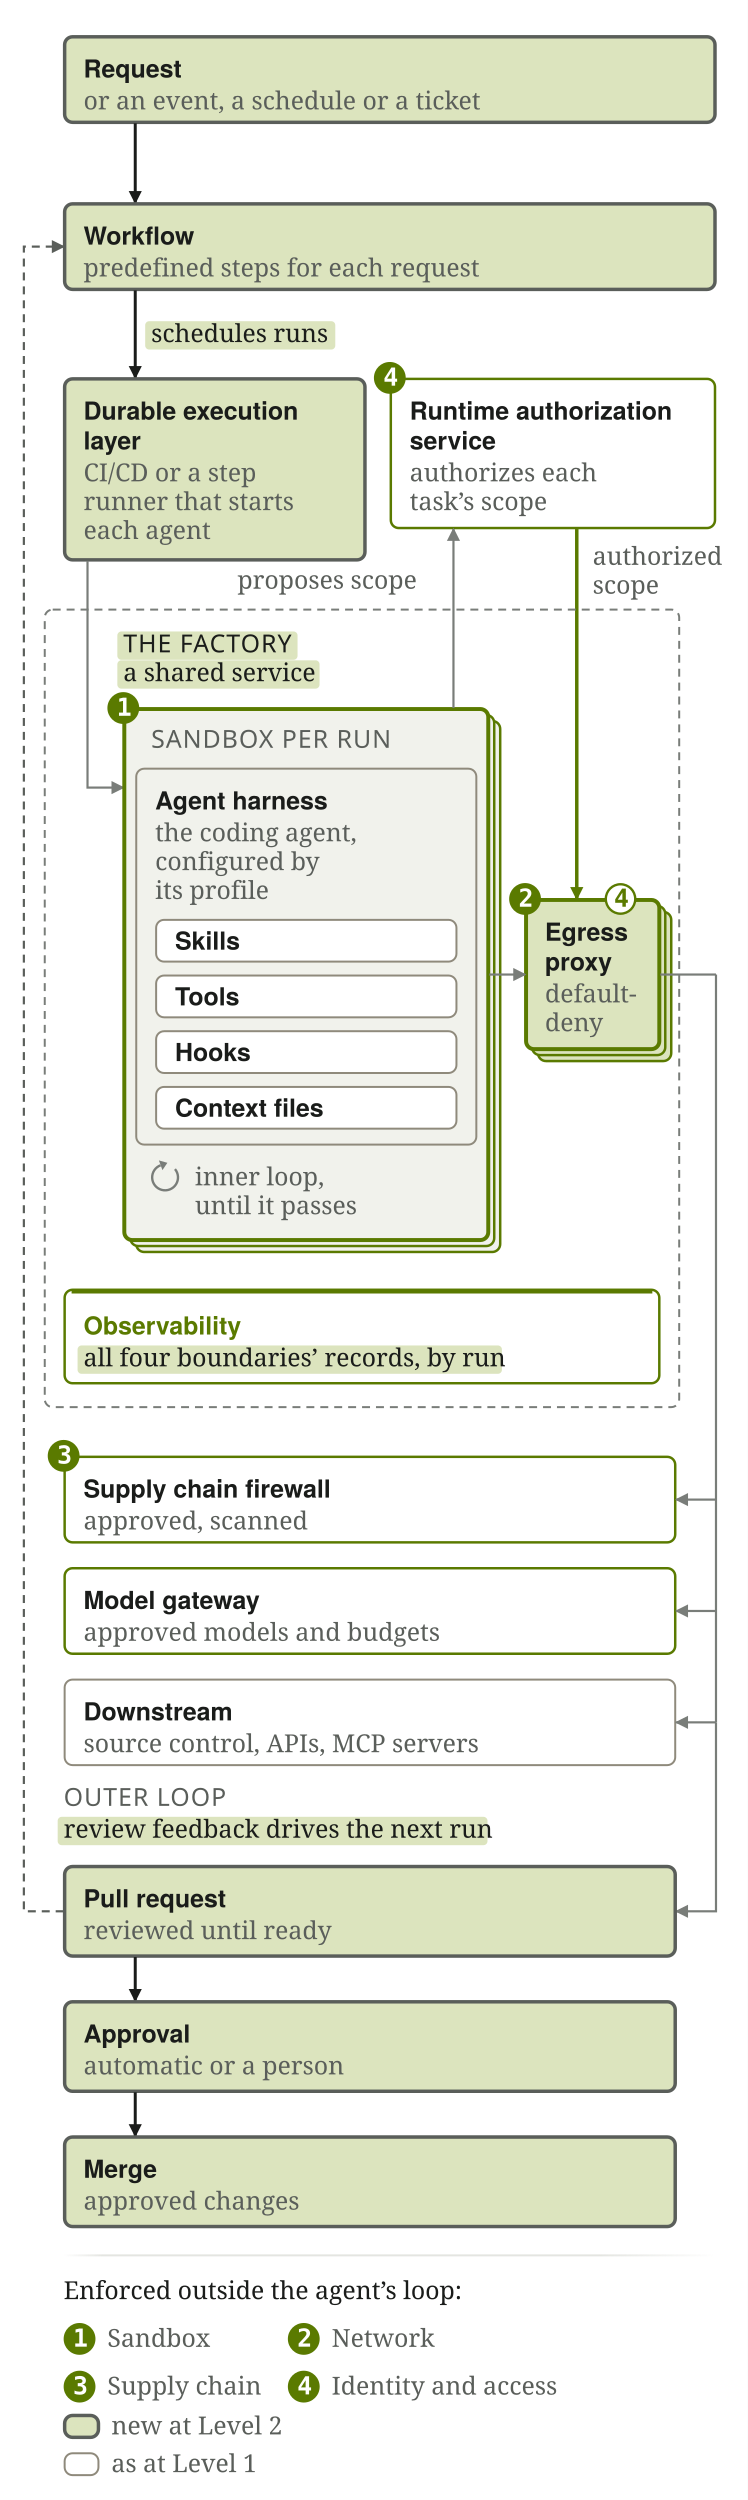
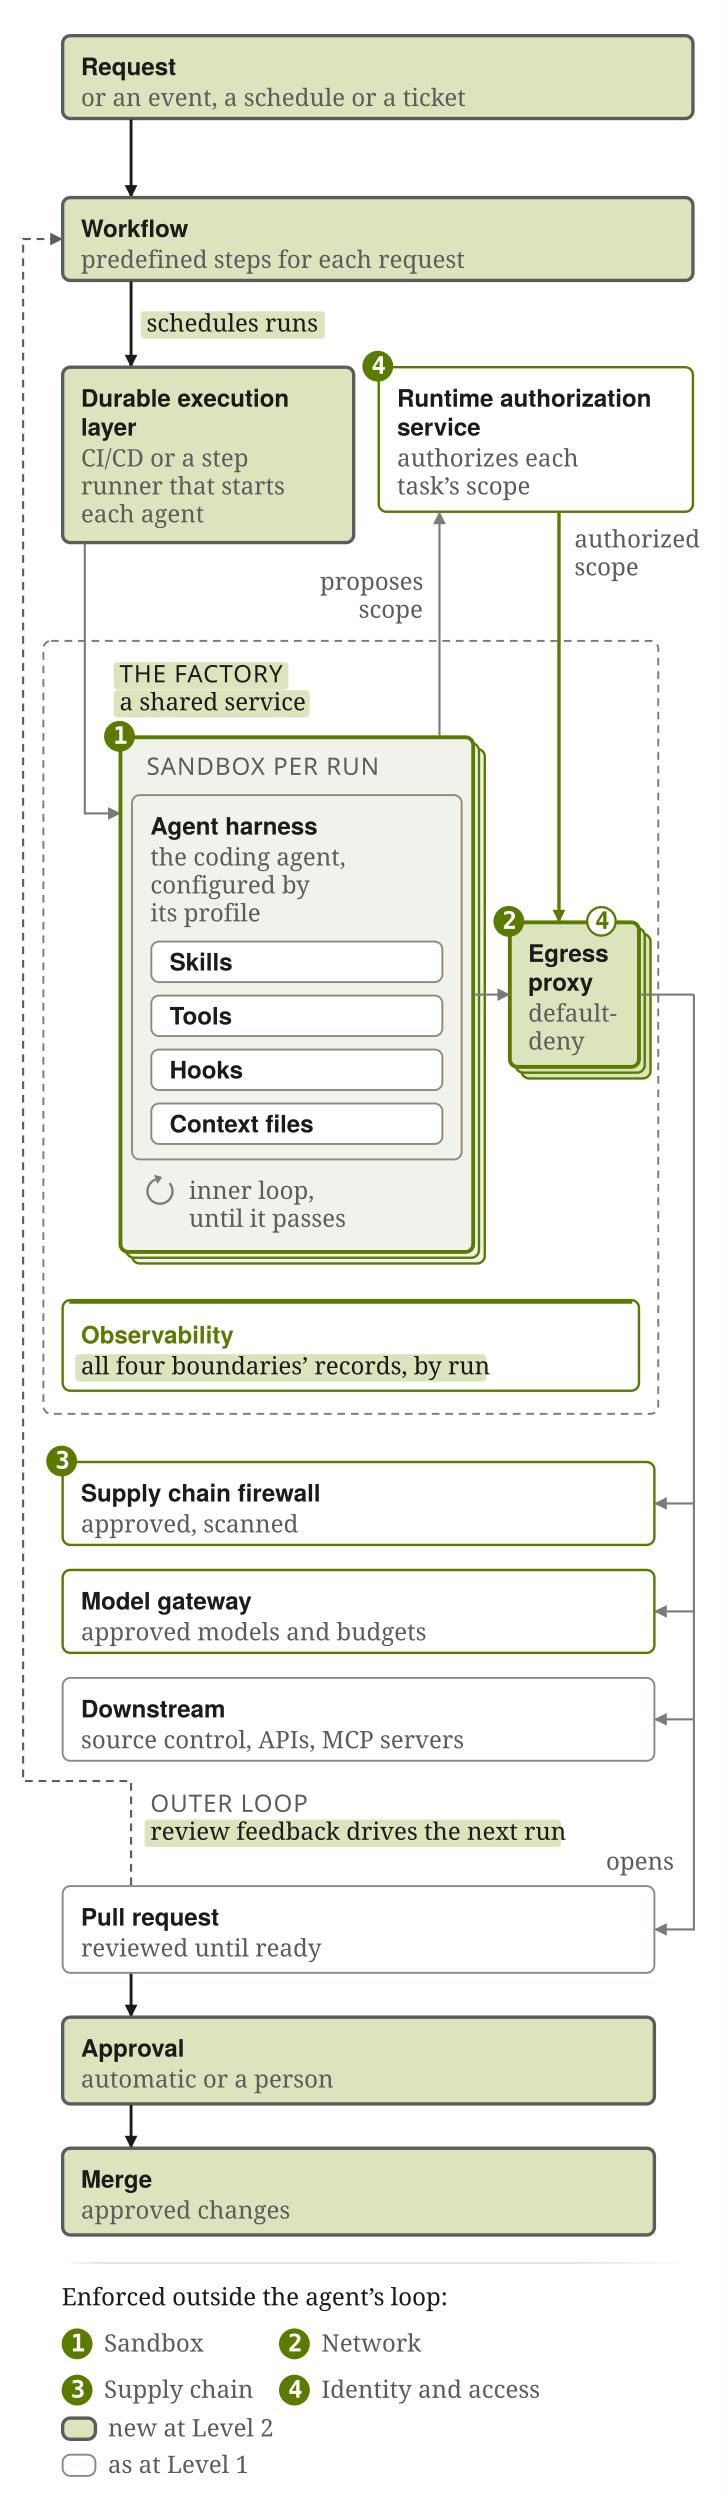
- <svg xmlns="http://www.w3.org/2000/svg" viewBox="0 0 376 1257" width="376" height="1257" role="img" aria-labelledby="sf4n-t sf4n-d">
-   <rect width="376" height="1257" fill="#FFFFFF" />
+ <svg xmlns="http://www.w3.org/2000/svg" viewBox="0 0 376 1297" width="376" height="1297" role="img" aria-labelledby="sf4n-t sf4n-d">
+   <rect width="376" height="1297" fill="#FFFFFF" />
  <defs>
    <marker id="sf4n-a" viewBox="0 0 10 10" refX="9" refY="5" markerWidth="6" markerHeight="6" orient="auto-start-reverse">
      <path d="M0 0 L10 5 L0 10 z" fill="#797D79" />
    </marker>
    <marker id="sf4n-g" viewBox="0 0 10 10" refX="9" refY="5" markerWidth="6" markerHeight="6" orient="auto-start-reverse">
      <path d="M0 0 L10 5 L0 10 z" fill="#5A7A00" />
    </marker>
    <marker id="sf4n-s" viewBox="0 0 10 10" refX="9" refY="5" markerWidth="6" markerHeight="6" orient="auto-start-reverse">
      <path d="M0 0 L10 5 L0 10 z" fill="#5A5E5A" />
    </marker>
    <marker id="sf4n-n" viewBox="0 0 10 10" refX="9" refY="5" markerWidth="4.4" markerHeight="4.4" orient="auto-start-reverse">
      <path d="M0 0 L10 5 L0 10 z" fill="#1A1C1A" />
    </marker>
    <marker id="sf4n-H" viewBox="0 0 10 10" refX="9" refY="5" markerWidth="3.0" markerHeight="3.0" orient="auto-start-reverse">
      <path d="M0 0 L10 5 L0 10 z" fill="#1A1C1A" />
    </marker>
    <marker id="sf4n-G" viewBox="0 0 10 10" refX="9" refY="5" markerWidth="3.8" markerHeight="3.8" orient="auto-start-reverse">
      <path d="M0 0 L10 5 L0 10 z" fill="#5A7A00" />
    </marker>
    <linearGradient id="sf4n-fadeE4E5E124x352" gradientUnits="userSpaceOnUse" x1="24" y1="0" x2="352" y2="0">
      <stop offset="0" stop-color="#E4E5E1" stop-opacity="0" />
      <stop offset="0.06" stop-color="#E4E5E1" stop-opacity="1" />
      <stop offset="0.82" stop-color="#E4E5E1" stop-opacity="1" />
      <stop offset="1" stop-color="#E4E5E1" stop-opacity="0" />
    </linearGradient>
  </defs>
  <g transform="translate(8 8)">
    <rect x="24.5" y="10.5" width="327" height="43" rx="4" fill="#DCE4BE" stroke="#5A5E5A" stroke-width="1.75" />
    <text x="34" y="31" font-family="Figtree,'Avenir Next','Helvetica Neue',sans-serif" font-size="12.5" fill="#1A1C1A" font-weight="600">Request</text>
    <text x="34" y="47.0" font-family="'IBM Plex Serif',Charter,Georgia,serif" font-size="12.5" fill="#5A5E5A" font-weight="400">or an event, a schedule or a ticket</text>
    <path d="M60 54 L60 94" fill="none" stroke="#1A1C1A" stroke-width="1.5" marker-end="url(#sf4n-n)" />
    <rect x="24.5" y="94.5" width="327" height="43" rx="4" fill="#DCE4BE" stroke="#5A5E5A" stroke-width="1.75" />
    <text x="34" y="115" font-family="Figtree,'Avenir Next','Helvetica Neue',sans-serif" font-size="12.5" fill="#1A1C1A" font-weight="600">Workflow</text>
    <text x="34" y="131.0" font-family="'IBM Plex Serif',Charter,Georgia,serif" font-size="12.5" fill="#5A5E5A" font-weight="400">predefined steps for each request</text>
    <path d="M60 138 L60 182" fill="none" stroke="#1A1C1A" stroke-width="1.5" marker-end="url(#sf4n-n)" />
    <rect x="65" y="153.50" width="95.58" height="14.25" rx="2" fill="#DCE4BE" />
    <text x="68" y="164" font-family="'IBM Plex Serif',Charter,Georgia,serif" font-size="12.5" fill="#1A1C1A" font-weight="400">schedules runs</text>
    <rect x="24.5" y="182.5" width="151" height="91" rx="4" fill="#DCE4BE" stroke="#5A5E5A" stroke-width="1.75" />
    <text x="34" y="203" font-family="Figtree,'Avenir Next','Helvetica Neue',sans-serif" font-size="12.5" fill="#1A1C1A" font-weight="600">Durable execution</text>
    <text x="34" y="218" font-family="Figtree,'Avenir Next','Helvetica Neue',sans-serif" font-size="12.5" fill="#1A1C1A" font-weight="600">layer</text>
    <text x="34" y="234.0" font-family="'IBM Plex Serif',Charter,Georgia,serif" font-size="12.5" fill="#5A5E5A" font-weight="400">CI/CD or a step</text>
    <text x="34" y="248.5" font-family="'IBM Plex Serif',Charter,Georgia,serif" font-size="12.5" fill="#5A5E5A" font-weight="400">runner that starts</text>
    <text x="34" y="263.0" font-family="'IBM Plex Serif',Charter,Georgia,serif" font-size="12.5" fill="#5A5E5A" font-weight="400">each agent</text>
    <rect x="188.5" y="182.5" width="163" height="75" rx="4" fill="none" stroke="#5A7A00" stroke-width="1.25" />
    <circle cx="188" cy="182" r="8" fill="#5A7A00" />
    <text x="184.7" y="185.9" font-family="'IBM Plex Mono',ui-monospace,'SF Mono',Menlo,Consolas,monospace" font-size="12.5" fill="#FFFFFF" font-weight="600">4</text>
    <text x="198" y="203" font-family="Figtree,'Avenir Next','Helvetica Neue',sans-serif" font-size="12.5" fill="#1A1C1A" font-weight="600">Runtime authorization</text>
    <text x="198" y="218" font-family="Figtree,'Avenir Next','Helvetica Neue',sans-serif" font-size="12.5" fill="#1A1C1A" font-weight="600">service</text>
    <text x="198" y="234.0" font-family="'IBM Plex Serif',Charter,Georgia,serif" font-size="12.5" fill="#5A5E5A" font-weight="400">authorizes each</text>
    <text x="198" y="248.5" font-family="'IBM Plex Serif',Charter,Georgia,serif" font-size="12.5" fill="#5A5E5A" font-weight="400">task’s scope</text>
    <text x="290" y="276.0" font-family="'IBM Plex Serif',Charter,Georgia,serif" font-size="12.5" fill="#5A5E5A" font-weight="400">authorized</text>
    <text x="290" y="290.5" font-family="'IBM Plex Serif',Charter,Georgia,serif" font-size="12.5" fill="#5A5E5A" font-weight="400">scope</text>
-     <rect x="51" y="309.50" width="90.61" height="14.25" rx="2" fill="#DCE4BE" />
-     <text x="54" y="320" font-family="'Chakra Petch','Avenir Next',sans-serif" font-size="12.5" fill="#1A1C1A" font-weight="500" letter-spacing="0.04em">THE FACTORY</text>
-     <rect x="51" y="324.00" width="101.67" height="14.25" rx="2" fill="#DCE4BE" />
-     <text x="54" y="334.5" font-family="'IBM Plex Serif',Charter,Georgia,serif" font-size="12.5" fill="#1A1C1A" font-weight="400">a shared service</text>
-     <path d="M36 274 L36 388 L54 388" fill="none" stroke="#797D79" stroke-width="1.1" marker-end="url(#sf4n-a)" />
-     <rect x="60.5" y="354.5" width="183" height="267" rx="4" fill="#F1F2EC" stroke="#5A7A00" stroke-width="1.25" />
-     <rect x="57.5" y="351.5" width="183" height="267" rx="4" fill="#F1F2EC" stroke="#5A7A00" stroke-width="1.25" />
-     <rect x="54.5" y="348.5" width="183" height="267" rx="4" fill="#F1F2EC" stroke="#5A7A00" stroke-width="2.0" />
-     <circle cx="54" cy="348" r="8" fill="#5A7A00" />
-     <text x="50.7" y="351.9" font-family="'IBM Plex Mono',ui-monospace,'SF Mono',Menlo,Consolas,monospace" font-size="12.5" fill="#FFFFFF" font-weight="600">1</text>
-     <text x="68" y="368" font-family="'Chakra Petch','Avenir Next',sans-serif" font-size="12.5" fill="#5A5E5A" font-weight="500" letter-spacing="0.04em">SANDBOX PER RUN</text>
-     <rect x="60.5" y="378.5" width="171" height="189" rx="4" fill="#F1F2EC" stroke="#8F8A7C" stroke-width="1" />
-     <text x="70" y="399" font-family="Figtree,'Avenir Next','Helvetica Neue',sans-serif" font-size="12.5" fill="#1A1C1A" font-weight="600">Agent harness</text>
-     <text x="70" y="415.0" font-family="'IBM Plex Serif',Charter,Georgia,serif" font-size="12.5" fill="#5A5E5A" font-weight="400">the coding agent,</text>
-     <text x="70" y="429.5" font-family="'IBM Plex Serif',Charter,Georgia,serif" font-size="12.5" fill="#5A5E5A" font-weight="400">configured by</text>
-     <text x="70" y="444.0" font-family="'IBM Plex Serif',Charter,Georgia,serif" font-size="12.5" fill="#5A5E5A" font-weight="400">its profile</text>
-     <rect x="70.5" y="454.5" width="151" height="21" rx="4" fill="#FFFFFF" stroke="#8F8A7C" stroke-width="1" />
-     <text x="80" y="469.5" font-family="Figtree,'Avenir Next','Helvetica Neue',sans-serif" font-size="12.5" fill="#1A1C1A" font-weight="600">Skills</text>
-     <rect x="70.5" y="482.5" width="151" height="21" rx="4" fill="#FFFFFF" stroke="#8F8A7C" stroke-width="1" />
-     <text x="80" y="497.5" font-family="Figtree,'Avenir Next','Helvetica Neue',sans-serif" font-size="12.5" fill="#1A1C1A" font-weight="600">Tools</text>
-     <rect x="70.5" y="510.5" width="151" height="21" rx="4" fill="#FFFFFF" stroke="#8F8A7C" stroke-width="1" />
-     <text x="80" y="525.5" font-family="Figtree,'Avenir Next','Helvetica Neue',sans-serif" font-size="12.5" fill="#1A1C1A" font-weight="600">Hooks</text>
-     <rect x="70.5" y="538.5" width="151" height="21" rx="4" fill="#FFFFFF" stroke="#8F8A7C" stroke-width="1" />
-     <text x="80" y="553.5" font-family="Figtree,'Avenir Next','Helvetica Neue',sans-serif" font-size="12.5" fill="#1A1C1A" font-weight="600">Context files</text>
-     <path d="M79.98 579.82 A6.5 6.5 0 1 1 72.78 577.89" fill="none" stroke="#797D79" stroke-width="1.2" />
-     <path d="M76.16 576.66 L73.67 580.34 L71.89 575.45 z" fill="#797D79" />
-     <text x="90" y="588" font-family="'IBM Plex Serif',Charter,Georgia,serif" font-size="12.5" fill="#5A5E5A" font-weight="400">inner loop,</text>
-     <text x="90" y="602.5" font-family="'IBM Plex Serif',Charter,Georgia,serif" font-size="12.5" fill="#5A5E5A" font-weight="400">until it passes</text>
-     <path d="M220 348 L220 258" fill="none" stroke="#797D79" stroke-width="1.1" marker-end="url(#sf4n-a)" />
-     <text x="111.375" y="288" font-family="'IBM Plex Serif',Charter,Georgia,serif" font-size="12.5" fill="#5A5E5A" font-weight="400">proposes scope</text>
-     <rect x="262.5" y="450.5" width="67" height="75" rx="4" fill="#DCE4BE" stroke="#5A7A00" stroke-width="1.25" />
-     <rect x="259.5" y="447.5" width="67" height="75" rx="4" fill="#DCE4BE" stroke="#5A7A00" stroke-width="1.25" />
-     <rect x="256.5" y="444.5" width="67" height="75" rx="4" fill="#DCE4BE" stroke="#5A7A00" stroke-width="2.0" />
-     <circle cx="256" cy="444.0" r="8" fill="#5A7A00" />
-     <text x="252.7" y="447.9" font-family="'IBM Plex Mono',ui-monospace,'SF Mono',Menlo,Consolas,monospace" font-size="12.5" fill="#FFFFFF" font-weight="600">2</text>
-     <text x="266" y="465.0" font-family="Figtree,'Avenir Next','Helvetica Neue',sans-serif" font-size="12.5" fill="#1A1C1A" font-weight="600">Egress</text>
-     <text x="266" y="480.0" font-family="Figtree,'Avenir Next','Helvetica Neue',sans-serif" font-size="12.5" fill="#1A1C1A" font-weight="600">proxy</text>
-     <text x="266" y="496.0" font-family="'IBM Plex Serif',Charter,Georgia,serif" font-size="12.5" fill="#5A5E5A" font-weight="400">default-</text>
-     <text x="266" y="510.5" font-family="'IBM Plex Serif',Charter,Georgia,serif" font-size="12.5" fill="#5A5E5A" font-weight="400">deny</text>
-     <circle cx="304" cy="444.0" r="7.4" fill="#FFFFFF" stroke="#5A7A00" stroke-width="1.2" />
-     <text x="300.7" y="447.9" font-family="'IBM Plex Mono',ui-monospace,'SF Mono',Menlo,Consolas,monospace" font-size="12.5" fill="#5A7A00" font-weight="600">4</text>
-     <path d="M238 482 L256 482" fill="none" stroke="#797D79" stroke-width="1.1" marker-end="url(#sf4n-a)" />
-     <path d="M324 482 L352 482" fill="none" stroke="#797D79" stroke-width="1.1" />
-     <path d="M282 258 L282 444" fill="none" stroke="#5A7A00" stroke-width="1.75" marker-end="url(#sf4n-G)" />
-     <rect x="24.5" y="640.5" width="299" height="47" rx="4" fill="none" stroke="#5A7A00" stroke-width="1.25" />
-     <path d="M28 641.5 L320 641.5" stroke="#5A7A00" stroke-width="1.75" />
-     <text x="34" y="663" font-family="Figtree,'Avenir Next','Helvetica Neue',sans-serif" font-size="12.5" fill="#5A7A00" font-weight="600">Observability</text>
-     <rect x="31" y="668.50" width="213.36" height="14.25" rx="2" fill="#DCE4BE" />
-     <text x="34" y="679" font-family="'IBM Plex Serif',Charter,Georgia,serif" font-size="12.5" fill="#1A1C1A" font-weight="400">all four boundaries’ records, by run</text>
-     <rect x="14.5" y="298.5" width="319" height="401" rx="4" fill="none" stroke="#797D79" stroke-width="1" stroke-dasharray="4 3" />
-     <rect x="24.5" y="724.5" width="307" height="43" rx="4" fill="none" stroke="#5A7A00" stroke-width="1.25" />
-     <circle cx="24" cy="724" r="8" fill="#5A7A00" />
-     <text x="20.7" y="727.9" font-family="'IBM Plex Mono',ui-monospace,'SF Mono',Menlo,Consolas,monospace" font-size="12.5" fill="#FFFFFF" font-weight="600">3</text>
-     <text x="34" y="745" font-family="Figtree,'Avenir Next','Helvetica Neue',sans-serif" font-size="12.5" fill="#1A1C1A" font-weight="600">Supply chain firewall</text>
-     <text x="34" y="761.0" font-family="'IBM Plex Serif',Charter,Georgia,serif" font-size="12.5" fill="#5A5E5A" font-weight="400">approved, scanned</text>
-     <rect x="24.5" y="780.5" width="307" height="43" rx="4" fill="none" stroke="#5A7A00" stroke-width="1.25" />
-     <text x="34" y="801" font-family="Figtree,'Avenir Next','Helvetica Neue',sans-serif" font-size="12.5" fill="#1A1C1A" font-weight="600">Model gateway</text>
-     <text x="34" y="817.0" font-family="'IBM Plex Serif',Charter,Georgia,serif" font-size="12.5" fill="#5A5E5A" font-weight="400">approved models and budgets</text>
-     <rect x="24.5" y="836.5" width="307" height="43" rx="4" fill="none" stroke="#8F8A7C" stroke-width="1" />
-     <text x="34" y="857" font-family="Figtree,'Avenir Next','Helvetica Neue',sans-serif" font-size="12.5" fill="#1A1C1A" font-weight="600">Downstream</text>
-     <text x="34" y="873.0" font-family="'IBM Plex Serif',Charter,Georgia,serif" font-size="12.5" fill="#5A5E5A" font-weight="400">source control, APIs, MCP servers</text>
-     <path d="M352 482 L352 858" fill="none" stroke="#797D79" stroke-width="1.1" />
-     <path d="M352 746 L332 746" fill="none" stroke="#797D79" stroke-width="1.1" marker-end="url(#sf4n-a)" />
-     <path d="M352 802 L332 802" fill="none" stroke="#797D79" stroke-width="1.1" marker-end="url(#sf4n-a)" />
-     <path d="M352 858 L332 858" fill="none" stroke="#797D79" stroke-width="1.1" marker-end="url(#sf4n-a)" />
-     <path d="M352 858 L352 953 L332 953" fill="none" stroke="#797D79" stroke-width="1.1" marker-end="url(#sf4n-a)" />
-     <rect x="24.5" y="930.5" width="307" height="45" rx="4" fill="#DCE4BE" stroke="#5A5E5A" stroke-width="1.75" />
-     <text x="34" y="951" font-family="Figtree,'Avenir Next','Helvetica Neue',sans-serif" font-size="12.5" fill="#1A1C1A" font-weight="600">Pull request</text>
-     <text x="34" y="967.0" font-family="'IBM Plex Serif',Charter,Georgia,serif" font-size="12.5" fill="#5A5E5A" font-weight="400">reviewed until ready</text>
-     <path d="M60 976 L60 998" fill="none" stroke="#1A1C1A" stroke-width="1.5" marker-end="url(#sf4n-n)" />
-     <rect x="24.5" y="998.5" width="307" height="45" rx="4" fill="#DCE4BE" stroke="#5A5E5A" stroke-width="1.75" />
-     <text x="34" y="1019" font-family="Figtree,'Avenir Next','Helvetica Neue',sans-serif" font-size="12.5" fill="#1A1C1A" font-weight="600">Approval</text>
-     <text x="34" y="1035.0" font-family="'IBM Plex Serif',Charter,Georgia,serif" font-size="12.5" fill="#5A5E5A" font-weight="400">automatic or a person</text>
-     <path d="M60 1044 L60 1066" fill="none" stroke="#1A1C1A" stroke-width="1.5" marker-end="url(#sf4n-n)" />
-     <rect x="24.5" y="1066.5" width="307" height="45" rx="4" fill="#DCE4BE" stroke="#5A5E5A" stroke-width="1.75" />
-     <text x="34" y="1087" font-family="Figtree,'Avenir Next','Helvetica Neue',sans-serif" font-size="12.5" fill="#1A1C1A" font-weight="600">Merge</text>
-     <text x="34" y="1103.0" font-family="'IBM Plex Serif',Charter,Georgia,serif" font-size="12.5" fill="#5A5E5A" font-weight="400">approved changes</text>
-     <path d="M24 953 L4 953 L4 116 L24 116" fill="none" stroke="#5A5E5A" stroke-width="1.1" stroke-dasharray="4 3" marker-end="url(#sf4n-s)" />
-     <text x="24" y="900" font-family="'Chakra Petch','Avenir Next',sans-serif" font-size="12.5" fill="#5A5E5A" font-weight="500" letter-spacing="0.04em">OUTER LOOP</text>
-     <rect x="21" y="905.50" width="216.11" height="14.25" rx="2" fill="#DCE4BE" />
-     <text x="24" y="916" font-family="'IBM Plex Serif',Charter,Georgia,serif" font-size="12.5" fill="#1A1C1A" font-weight="400">review feedback drives the next run</text>
-     <line x1="24" y1="1126" x2="352" y2="1126" stroke="url(#sf4n-fadeE4E5E124x352)" stroke-width="1" />
-     <text x="24" y="1148" font-family="'IBM Plex Serif',Charter,Georgia,serif" font-size="12.5" fill="#1A1C1A" font-weight="400">Enforced outside the agent’s loop:</text>
-     <circle cx="32" cy="1168" r="8" fill="#5A7A00" />
-     <text x="28.7" y="1171.9" font-family="'IBM Plex Mono',ui-monospace,'SF Mono',Menlo,Consolas,monospace" font-size="12.5" fill="#FFFFFF" font-weight="600">1</text>
-     <text x="46" y="1172" font-family="'IBM Plex Serif',Charter,Georgia,serif" font-size="12.5" fill="#5A5E5A" font-weight="400">Sandbox</text>
-     <circle cx="144.735" cy="1168" r="8" fill="#5A7A00" />
-     <text x="141.435" y="1171.9" font-family="'IBM Plex Mono',ui-monospace,'SF Mono',Menlo,Consolas,monospace" font-size="12.5" fill="#FFFFFF" font-weight="600">2</text>
-     <text x="158.735" y="1172" font-family="'IBM Plex Serif',Charter,Georgia,serif" font-size="12.5" fill="#5A5E5A" font-weight="400">Network</text>
-     <circle cx="32" cy="1192" r="8" fill="#5A7A00" />
-     <text x="28.7" y="1195.9" font-family="'IBM Plex Mono',ui-monospace,'SF Mono',Menlo,Consolas,monospace" font-size="12.5" fill="#FFFFFF" font-weight="600">3</text>
-     <text x="46" y="1196" font-family="'IBM Plex Serif',Charter,Georgia,serif" font-size="12.5" fill="#5A5E5A" font-weight="400">Supply chain</text>
-     <circle cx="144.735" cy="1192" r="8" fill="#5A7A00" />
-     <text x="141.435" y="1195.9" font-family="'IBM Plex Mono',ui-monospace,'SF Mono',Menlo,Consolas,monospace" font-size="12.5" fill="#FFFFFF" font-weight="600">4</text>
-     <text x="158.735" y="1196" font-family="'IBM Plex Serif',Charter,Georgia,serif" font-size="12.5" fill="#5A5E5A" font-weight="400">Identity and access</text>
-     <rect x="24.5" y="1206.5" width="17" height="11" rx="4" fill="#DCE4BE" stroke="#5A5E5A" stroke-width="1.75" />
-     <text x="48" y="1216" font-family="'IBM Plex Serif',Charter,Georgia,serif" font-size="12.5" fill="#5A5E5A" font-weight="400">new at Level 2</text>
-     <rect x="24.5" y="1225.5" width="17" height="11" rx="4" fill="none" stroke="#8F8A7C" stroke-width="1" />
-     <text x="48" y="1235" font-family="'IBM Plex Serif',Charter,Georgia,serif" font-size="12.5" fill="#5A5E5A" font-weight="400">as at Level 1</text>
+     <rect x="51" y="335.50" width="90.61" height="14.25" rx="2" fill="#DCE4BE" />
+     <text x="54" y="346" font-family="'Chakra Petch','Avenir Next',sans-serif" font-size="12.5" fill="#1A1C1A" font-weight="500" letter-spacing="0.04em">THE FACTORY</text>
+     <rect x="51" y="350.00" width="101.67" height="14.25" rx="2" fill="#DCE4BE" />
+     <text x="54" y="360.5" font-family="'IBM Plex Serif',Charter,Georgia,serif" font-size="12.5" fill="#1A1C1A" font-weight="400">a shared service</text>
+     <path d="M36 274 L36 414 L54 414" fill="none" stroke="#797D79" stroke-width="1.1" marker-end="url(#sf4n-a)" />
+     <rect x="60.5" y="380.5" width="183" height="267" rx="4" fill="#F1F2EC" stroke="#5A7A00" stroke-width="1.25" />
+     <rect x="57.5" y="377.5" width="183" height="267" rx="4" fill="#F1F2EC" stroke="#5A7A00" stroke-width="1.25" />
+     <rect x="54.5" y="374.5" width="183" height="267" rx="4" fill="#F1F2EC" stroke="#5A7A00" stroke-width="2.0" />
+     <circle cx="54" cy="374" r="8" fill="#5A7A00" />
+     <text x="50.7" y="377.9" font-family="'IBM Plex Mono',ui-monospace,'SF Mono',Menlo,Consolas,monospace" font-size="12.5" fill="#FFFFFF" font-weight="600">1</text>
+     <text x="68" y="394" font-family="'Chakra Petch','Avenir Next',sans-serif" font-size="12.5" fill="#5A5E5A" font-weight="500" letter-spacing="0.04em">SANDBOX PER RUN</text>
+     <rect x="60.5" y="404.5" width="171" height="189" rx="4" fill="#F1F2EC" stroke="#8F8A7C" stroke-width="1" />
+     <text x="70" y="425" font-family="Figtree,'Avenir Next','Helvetica Neue',sans-serif" font-size="12.5" fill="#1A1C1A" font-weight="600">Agent harness</text>
+     <text x="70" y="441.0" font-family="'IBM Plex Serif',Charter,Georgia,serif" font-size="12.5" fill="#5A5E5A" font-weight="400">the coding agent,</text>
+     <text x="70" y="455.5" font-family="'IBM Plex Serif',Charter,Georgia,serif" font-size="12.5" fill="#5A5E5A" font-weight="400">configured by</text>
+     <text x="70" y="470.0" font-family="'IBM Plex Serif',Charter,Georgia,serif" font-size="12.5" fill="#5A5E5A" font-weight="400">its profile</text>
+     <rect x="70.5" y="480.5" width="151" height="21" rx="4" fill="#FFFFFF" stroke="#8F8A7C" stroke-width="1" />
+     <text x="80" y="495.5" font-family="Figtree,'Avenir Next','Helvetica Neue',sans-serif" font-size="12.5" fill="#1A1C1A" font-weight="600">Skills</text>
+     <rect x="70.5" y="508.5" width="151" height="21" rx="4" fill="#FFFFFF" stroke="#8F8A7C" stroke-width="1" />
+     <text x="80" y="523.5" font-family="Figtree,'Avenir Next','Helvetica Neue',sans-serif" font-size="12.5" fill="#1A1C1A" font-weight="600">Tools</text>
+     <rect x="70.5" y="536.5" width="151" height="21" rx="4" fill="#FFFFFF" stroke="#8F8A7C" stroke-width="1" />
+     <text x="80" y="551.5" font-family="Figtree,'Avenir Next','Helvetica Neue',sans-serif" font-size="12.5" fill="#1A1C1A" font-weight="600">Hooks</text>
+     <rect x="70.5" y="564.5" width="151" height="21" rx="4" fill="#FFFFFF" stroke="#8F8A7C" stroke-width="1" />
+     <text x="80" y="579.5" font-family="Figtree,'Avenir Next','Helvetica Neue',sans-serif" font-size="12.5" fill="#1A1C1A" font-weight="600">Context files</text>
+     <path d="M79.98 605.82 A6.5 6.5 0 1 1 72.78 603.89" fill="none" stroke="#797D79" stroke-width="1.2" />
+     <path d="M76.16 602.66 L73.67 606.34 L71.89 601.45 z" fill="#797D79" />
+     <text x="90" y="614" font-family="'IBM Plex Serif',Charter,Georgia,serif" font-size="12.5" fill="#5A5E5A" font-weight="400">inner loop,</text>
+     <text x="90" y="628.5" font-family="'IBM Plex Serif',Charter,Georgia,serif" font-size="12.5" fill="#5A5E5A" font-weight="400">until it passes</text>
+     <path d="M220 374 L220 258" fill="none" stroke="#797D79" stroke-width="1.1" marker-end="url(#sf4n-a)" />
+     <text x="158.0" y="298.0" font-family="'IBM Plex Serif',Charter,Georgia,serif" font-size="12.5" fill="#5A5E5A" font-weight="400">proposes</text>
+     <text x="178.03" y="312.5" font-family="'IBM Plex Serif',Charter,Georgia,serif" font-size="12.5" fill="#5A5E5A" font-weight="400">scope</text>
+     <rect x="262.5" y="476.5" width="67" height="75" rx="4" fill="#DCE4BE" stroke="#5A7A00" stroke-width="1.25" />
+     <rect x="259.5" y="473.5" width="67" height="75" rx="4" fill="#DCE4BE" stroke="#5A7A00" stroke-width="1.25" />
+     <rect x="256.5" y="470.5" width="67" height="75" rx="4" fill="#DCE4BE" stroke="#5A7A00" stroke-width="2.0" />
+     <circle cx="256" cy="470.0" r="8" fill="#5A7A00" />
+     <text x="252.7" y="473.9" font-family="'IBM Plex Mono',ui-monospace,'SF Mono',Menlo,Consolas,monospace" font-size="12.5" fill="#FFFFFF" font-weight="600">2</text>
+     <text x="266" y="491.0" font-family="Figtree,'Avenir Next','Helvetica Neue',sans-serif" font-size="12.5" fill="#1A1C1A" font-weight="600">Egress</text>
+     <text x="266" y="506.0" font-family="Figtree,'Avenir Next','Helvetica Neue',sans-serif" font-size="12.5" fill="#1A1C1A" font-weight="600">proxy</text>
+     <text x="266" y="522.0" font-family="'IBM Plex Serif',Charter,Georgia,serif" font-size="12.5" fill="#5A5E5A" font-weight="400">default-</text>
+     <text x="266" y="536.5" font-family="'IBM Plex Serif',Charter,Georgia,serif" font-size="12.5" fill="#5A5E5A" font-weight="400">deny</text>
+     <circle cx="304" cy="470.0" r="7.4" fill="#FFFFFF" stroke="#5A7A00" stroke-width="1.2" />
+     <text x="300.7" y="473.9" font-family="'IBM Plex Mono',ui-monospace,'SF Mono',Menlo,Consolas,monospace" font-size="12.5" fill="#5A7A00" font-weight="600">4</text>
+     <path d="M238 508 L256 508" fill="none" stroke="#797D79" stroke-width="1.1" marker-end="url(#sf4n-a)" />
+     <path d="M324 508 L352 508" fill="none" stroke="#797D79" stroke-width="1.1" />
+     <path d="M282 258 L282 470" fill="none" stroke="#5A7A00" stroke-width="1.75" marker-end="url(#sf4n-G)" />
+     <rect x="24.5" y="666.5" width="299" height="47" rx="4" fill="none" stroke="#5A7A00" stroke-width="1.25" />
+     <path d="M28 667.5 L320 667.5" stroke="#5A7A00" stroke-width="1.75" />
+     <text x="34" y="689" font-family="Figtree,'Avenir Next','Helvetica Neue',sans-serif" font-size="12.5" fill="#5A7A00" font-weight="600">Observability</text>
+     <rect x="31" y="694.50" width="213.36" height="14.25" rx="2" fill="#DCE4BE" />
+     <text x="34" y="705" font-family="'IBM Plex Serif',Charter,Georgia,serif" font-size="12.5" fill="#1A1C1A" font-weight="400">all four boundaries’ records, by run</text>
+     <rect x="14.5" y="324.5" width="319" height="401" rx="4" fill="none" stroke="#797D79" stroke-width="1" stroke-dasharray="4 3" />
+     <rect x="24.5" y="750.5" width="307" height="43" rx="4" fill="none" stroke="#5A7A00" stroke-width="1.25" />
+     <circle cx="24" cy="750" r="8" fill="#5A7A00" />
+     <text x="20.7" y="753.9" font-family="'IBM Plex Mono',ui-monospace,'SF Mono',Menlo,Consolas,monospace" font-size="12.5" fill="#FFFFFF" font-weight="600">3</text>
+     <text x="34" y="771" font-family="Figtree,'Avenir Next','Helvetica Neue',sans-serif" font-size="12.5" fill="#1A1C1A" font-weight="600">Supply chain firewall</text>
+     <text x="34" y="787.0" font-family="'IBM Plex Serif',Charter,Georgia,serif" font-size="12.5" fill="#5A5E5A" font-weight="400">approved, scanned</text>
+     <rect x="24.5" y="806.5" width="307" height="43" rx="4" fill="none" stroke="#5A7A00" stroke-width="1.25" />
+     <text x="34" y="827" font-family="Figtree,'Avenir Next','Helvetica Neue',sans-serif" font-size="12.5" fill="#1A1C1A" font-weight="600">Model gateway</text>
+     <text x="34" y="843.0" font-family="'IBM Plex Serif',Charter,Georgia,serif" font-size="12.5" fill="#5A5E5A" font-weight="400">approved models and budgets</text>
+     <rect x="24.5" y="862.5" width="307" height="43" rx="4" fill="none" stroke="#8F8A7C" stroke-width="1" />
+     <text x="34" y="883" font-family="Figtree,'Avenir Next','Helvetica Neue',sans-serif" font-size="12.5" fill="#1A1C1A" font-weight="600">Downstream</text>
+     <text x="34" y="899.0" font-family="'IBM Plex Serif',Charter,Georgia,serif" font-size="12.5" fill="#5A5E5A" font-weight="400">source control, APIs, MCP servers</text>
+     <path d="M352 508 L352 884" fill="none" stroke="#797D79" stroke-width="1.1" />
+     <path d="M352 772 L332 772" fill="none" stroke="#797D79" stroke-width="1.1" marker-end="url(#sf4n-a)" />
+     <path d="M352 828 L332 828" fill="none" stroke="#797D79" stroke-width="1.1" marker-end="url(#sf4n-a)" />
+     <path d="M352 884 L332 884" fill="none" stroke="#797D79" stroke-width="1.1" marker-end="url(#sf4n-a)" />
+     <path d="M352 884 L352 993 L332 993" fill="none" stroke="#797D79" stroke-width="1.1" marker-end="url(#sf4n-a)" />
+     <text x="306.37" y="962" font-family="'IBM Plex Serif',Charter,Georgia,serif" font-size="12.5" fill="#5A5E5A" font-weight="400">opens</text>
+     <rect x="24.5" y="970.5" width="307" height="45" rx="4" fill="none" stroke="#8F8A7C" stroke-width="1" />
+     <text x="34" y="991" font-family="Figtree,'Avenir Next','Helvetica Neue',sans-serif" font-size="12.5" fill="#1A1C1A" font-weight="600">Pull request</text>
+     <text x="34" y="1007.0" font-family="'IBM Plex Serif',Charter,Georgia,serif" font-size="12.5" fill="#5A5E5A" font-weight="400">reviewed until ready</text>
+     <path d="M60 1016 L60 1038" fill="none" stroke="#1A1C1A" stroke-width="1.5" marker-end="url(#sf4n-n)" />
+     <rect x="24.5" y="1038.5" width="307" height="45" rx="4" fill="#DCE4BE" stroke="#5A5E5A" stroke-width="1.75" />
+     <text x="34" y="1059" font-family="Figtree,'Avenir Next','Helvetica Neue',sans-serif" font-size="12.5" fill="#1A1C1A" font-weight="600">Approval</text>
+     <text x="34" y="1075.0" font-family="'IBM Plex Serif',Charter,Georgia,serif" font-size="12.5" fill="#5A5E5A" font-weight="400">automatic or a person</text>
+     <path d="M60 1084 L60 1106" fill="none" stroke="#1A1C1A" stroke-width="1.5" marker-end="url(#sf4n-n)" />
+     <rect x="24.5" y="1106.5" width="307" height="45" rx="4" fill="#DCE4BE" stroke="#5A5E5A" stroke-width="1.75" />
+     <text x="34" y="1127" font-family="Figtree,'Avenir Next','Helvetica Neue',sans-serif" font-size="12.5" fill="#1A1C1A" font-weight="600">Merge</text>
+     <text x="34" y="1143.0" font-family="'IBM Plex Serif',Charter,Georgia,serif" font-size="12.5" fill="#5A5E5A" font-weight="400">approved changes</text>
+     <path d="M60 970 L60 916 L4 916 L4 116 L24 116" fill="none" stroke="#5A5E5A" stroke-width="1.1" stroke-dasharray="4 3" marker-end="url(#sf4n-s)" />
+     <text x="70" y="932" font-family="'Chakra Petch','Avenir Next',sans-serif" font-size="12.5" fill="#5A5E5A" font-weight="500" letter-spacing="0.04em">OUTER LOOP</text>
+     <rect x="67" y="936.00" width="216.11" height="14.25" rx="2" fill="#DCE4BE" />
+     <text x="70" y="946.5" font-family="'IBM Plex Serif',Charter,Georgia,serif" font-size="12.5" fill="#1A1C1A" font-weight="400">review feedback drives the next run</text>
+     <line x1="24" y1="1166" x2="352" y2="1166" stroke="url(#sf4n-fadeE4E5E124x352)" stroke-width="1" />
+     <text x="24" y="1188" font-family="'IBM Plex Serif',Charter,Georgia,serif" font-size="12.5" fill="#1A1C1A" font-weight="400">Enforced outside the agent’s loop:</text>
+     <circle cx="32" cy="1208" r="8" fill="#5A7A00" />
+     <text x="28.7" y="1211.9" font-family="'IBM Plex Mono',ui-monospace,'SF Mono',Menlo,Consolas,monospace" font-size="12.5" fill="#FFFFFF" font-weight="600">1</text>
+     <text x="46" y="1212" font-family="'IBM Plex Serif',Charter,Georgia,serif" font-size="12.5" fill="#5A5E5A" font-weight="400">Sandbox</text>
+     <circle cx="144.735" cy="1208" r="8" fill="#5A7A00" />
+     <text x="141.435" y="1211.9" font-family="'IBM Plex Mono',ui-monospace,'SF Mono',Menlo,Consolas,monospace" font-size="12.5" fill="#FFFFFF" font-weight="600">2</text>
+     <text x="158.735" y="1212" font-family="'IBM Plex Serif',Charter,Georgia,serif" font-size="12.5" fill="#5A5E5A" font-weight="400">Network</text>
+     <circle cx="32" cy="1232" r="8" fill="#5A7A00" />
+     <text x="28.7" y="1235.9" font-family="'IBM Plex Mono',ui-monospace,'SF Mono',Menlo,Consolas,monospace" font-size="12.5" fill="#FFFFFF" font-weight="600">3</text>
+     <text x="46" y="1236" font-family="'IBM Plex Serif',Charter,Georgia,serif" font-size="12.5" fill="#5A5E5A" font-weight="400">Supply chain</text>
+     <circle cx="144.735" cy="1232" r="8" fill="#5A7A00" />
+     <text x="141.435" y="1235.9" font-family="'IBM Plex Mono',ui-monospace,'SF Mono',Menlo,Consolas,monospace" font-size="12.5" fill="#FFFFFF" font-weight="600">4</text>
+     <text x="158.735" y="1236" font-family="'IBM Plex Serif',Charter,Georgia,serif" font-size="12.5" fill="#5A5E5A" font-weight="400">Identity and access</text>
+     <rect x="24.5" y="1246.5" width="17" height="11" rx="4" fill="#DCE4BE" stroke="#5A5E5A" stroke-width="1.75" />
+     <text x="48" y="1256" font-family="'IBM Plex Serif',Charter,Georgia,serif" font-size="12.5" fill="#5A5E5A" font-weight="400">new at Level 2</text>
+     <rect x="24.5" y="1265.5" width="17" height="11" rx="4" fill="none" stroke="#8F8A7C" stroke-width="1" />
+     <text x="48" y="1275" font-family="'IBM Plex Serif',Charter,Georgia,serif" font-size="12.5" fill="#5A5E5A" font-weight="400">as at Level 1</text>
  </g>
</svg>
